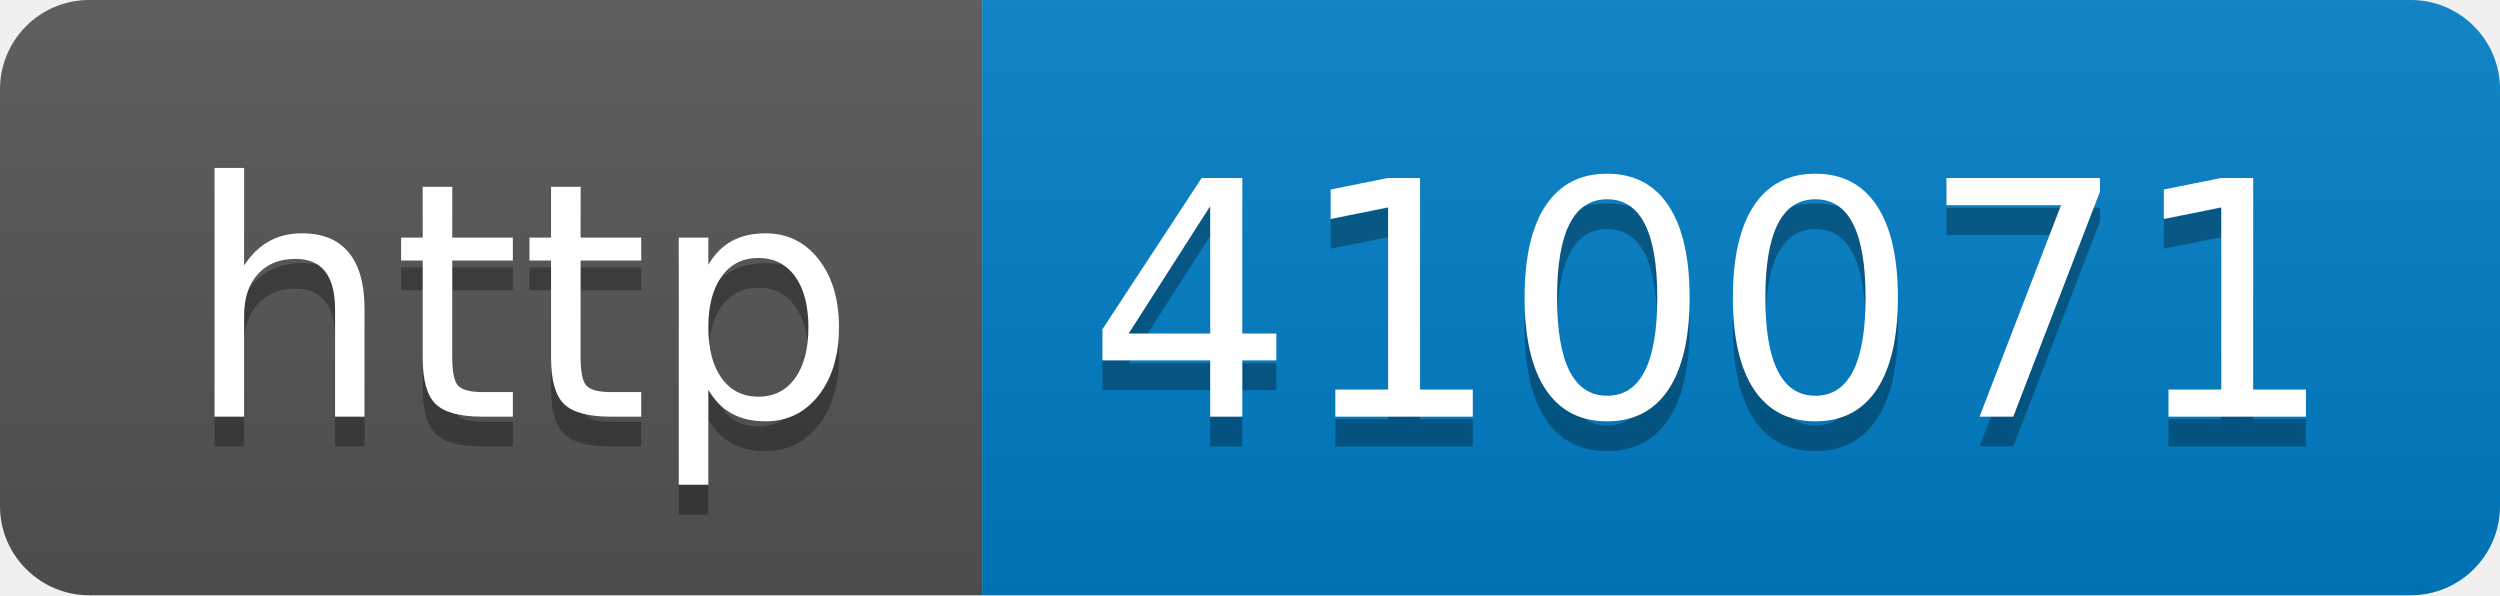
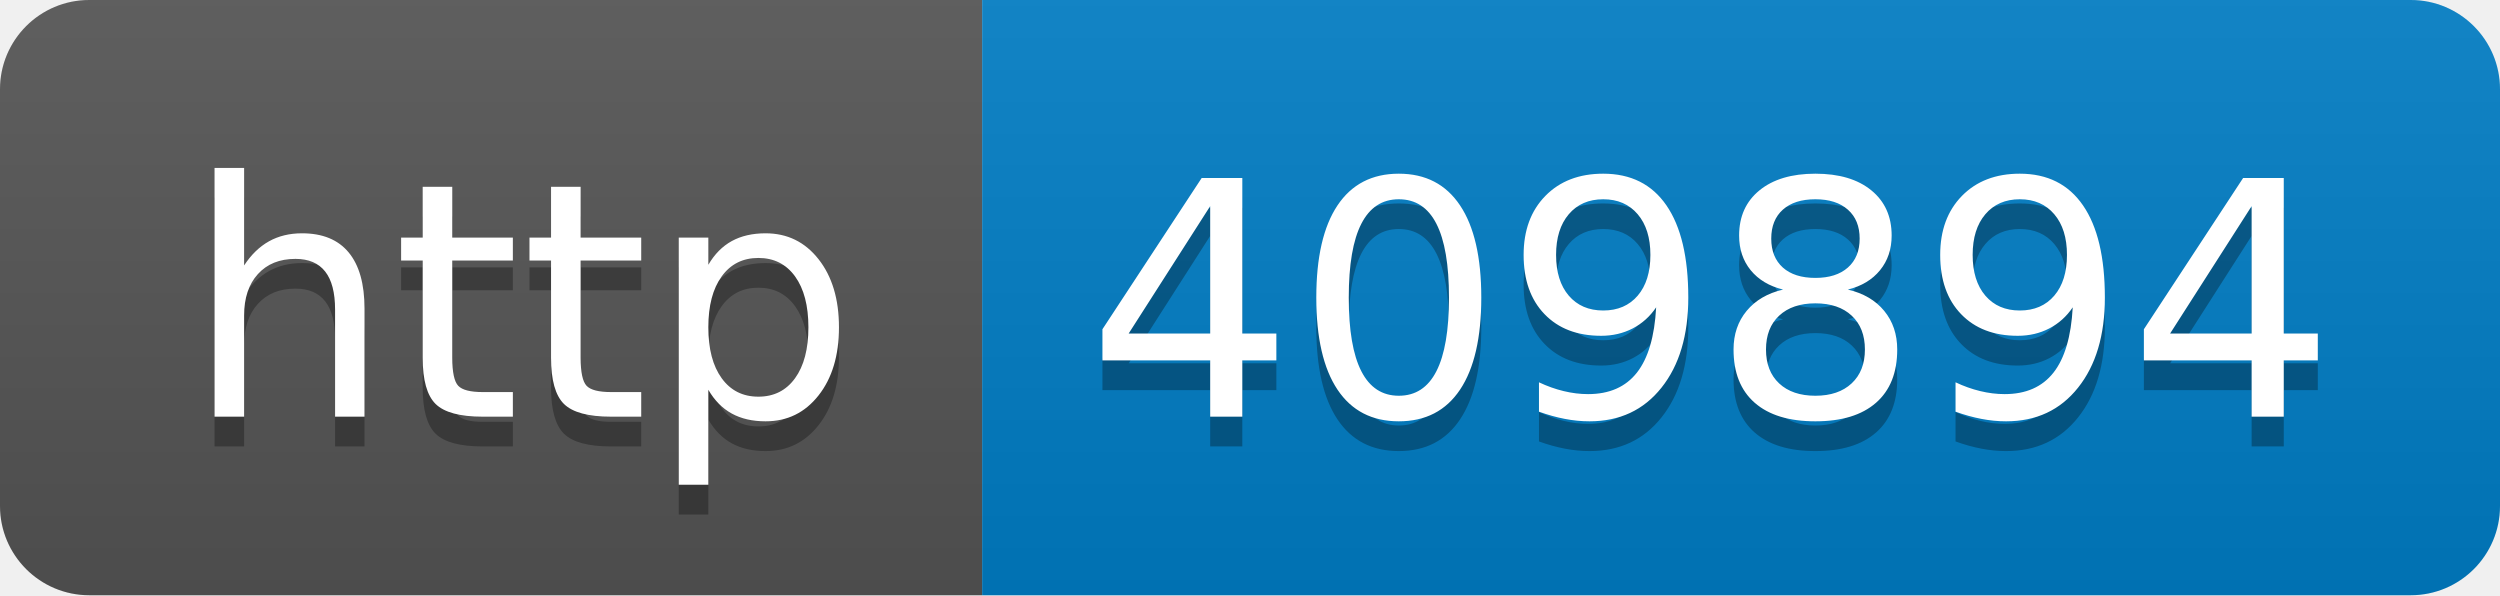
- <svg xmlns="http://www.w3.org/2000/svg" width="84" height="20" role="img" aria-label="http: 410071">
+ <svg xmlns="http://www.w3.org/2000/svg" width="84" height="20" role="img" aria-label="http: 409894">
  <linearGradient id="s" x2="0" y2="100%">
    <stop offset="0" stop-color="#bbb" stop-opacity=".1" />
    <stop offset="1" stop-opacity=".1" />
  </linearGradient>
  <clipPath id="r">
    <rect width="84" height="20" rx="3" fill="#fff" />
  </clipPath>
  <g clip-path="url(#r)">
    <rect width="33" height="20" fill="#555" />
    <rect x="33" width="51" height="20" fill="#007ec6" />
    <rect width="84" height="20" fill="url(#s)" />
  </g>
  <g fill="#fff" text-anchor="middle" font-family="Verdana,Geneva,DejaVu Sans,sans-serif" text-rendering="geometricPrecision" font-size="110">
    <text aria-hidden="true" x="175" y="150" fill="#010101" fill-opacity=".3" transform="scale(.1)" textLength="230">http</text>
    <text x="175" y="140" transform="scale(.1)" fill="#fff" textLength="230">http</text>
-     <text aria-hidden="true" x="575" y="150" fill="#010101" fill-opacity=".3" transform="scale(.1)" textLength="410">410071</text>
-     <text x="575" y="140" transform="scale(.1)" fill="#fff" textLength="410">410071</text>
+     <text aria-hidden="true" x="575" y="150" fill="#010101" fill-opacity=".3" transform="scale(.1)" textLength="410">409894</text>
+     <text x="575" y="140" transform="scale(.1)" fill="#fff" textLength="410">409894</text>
  </g>
</svg>
